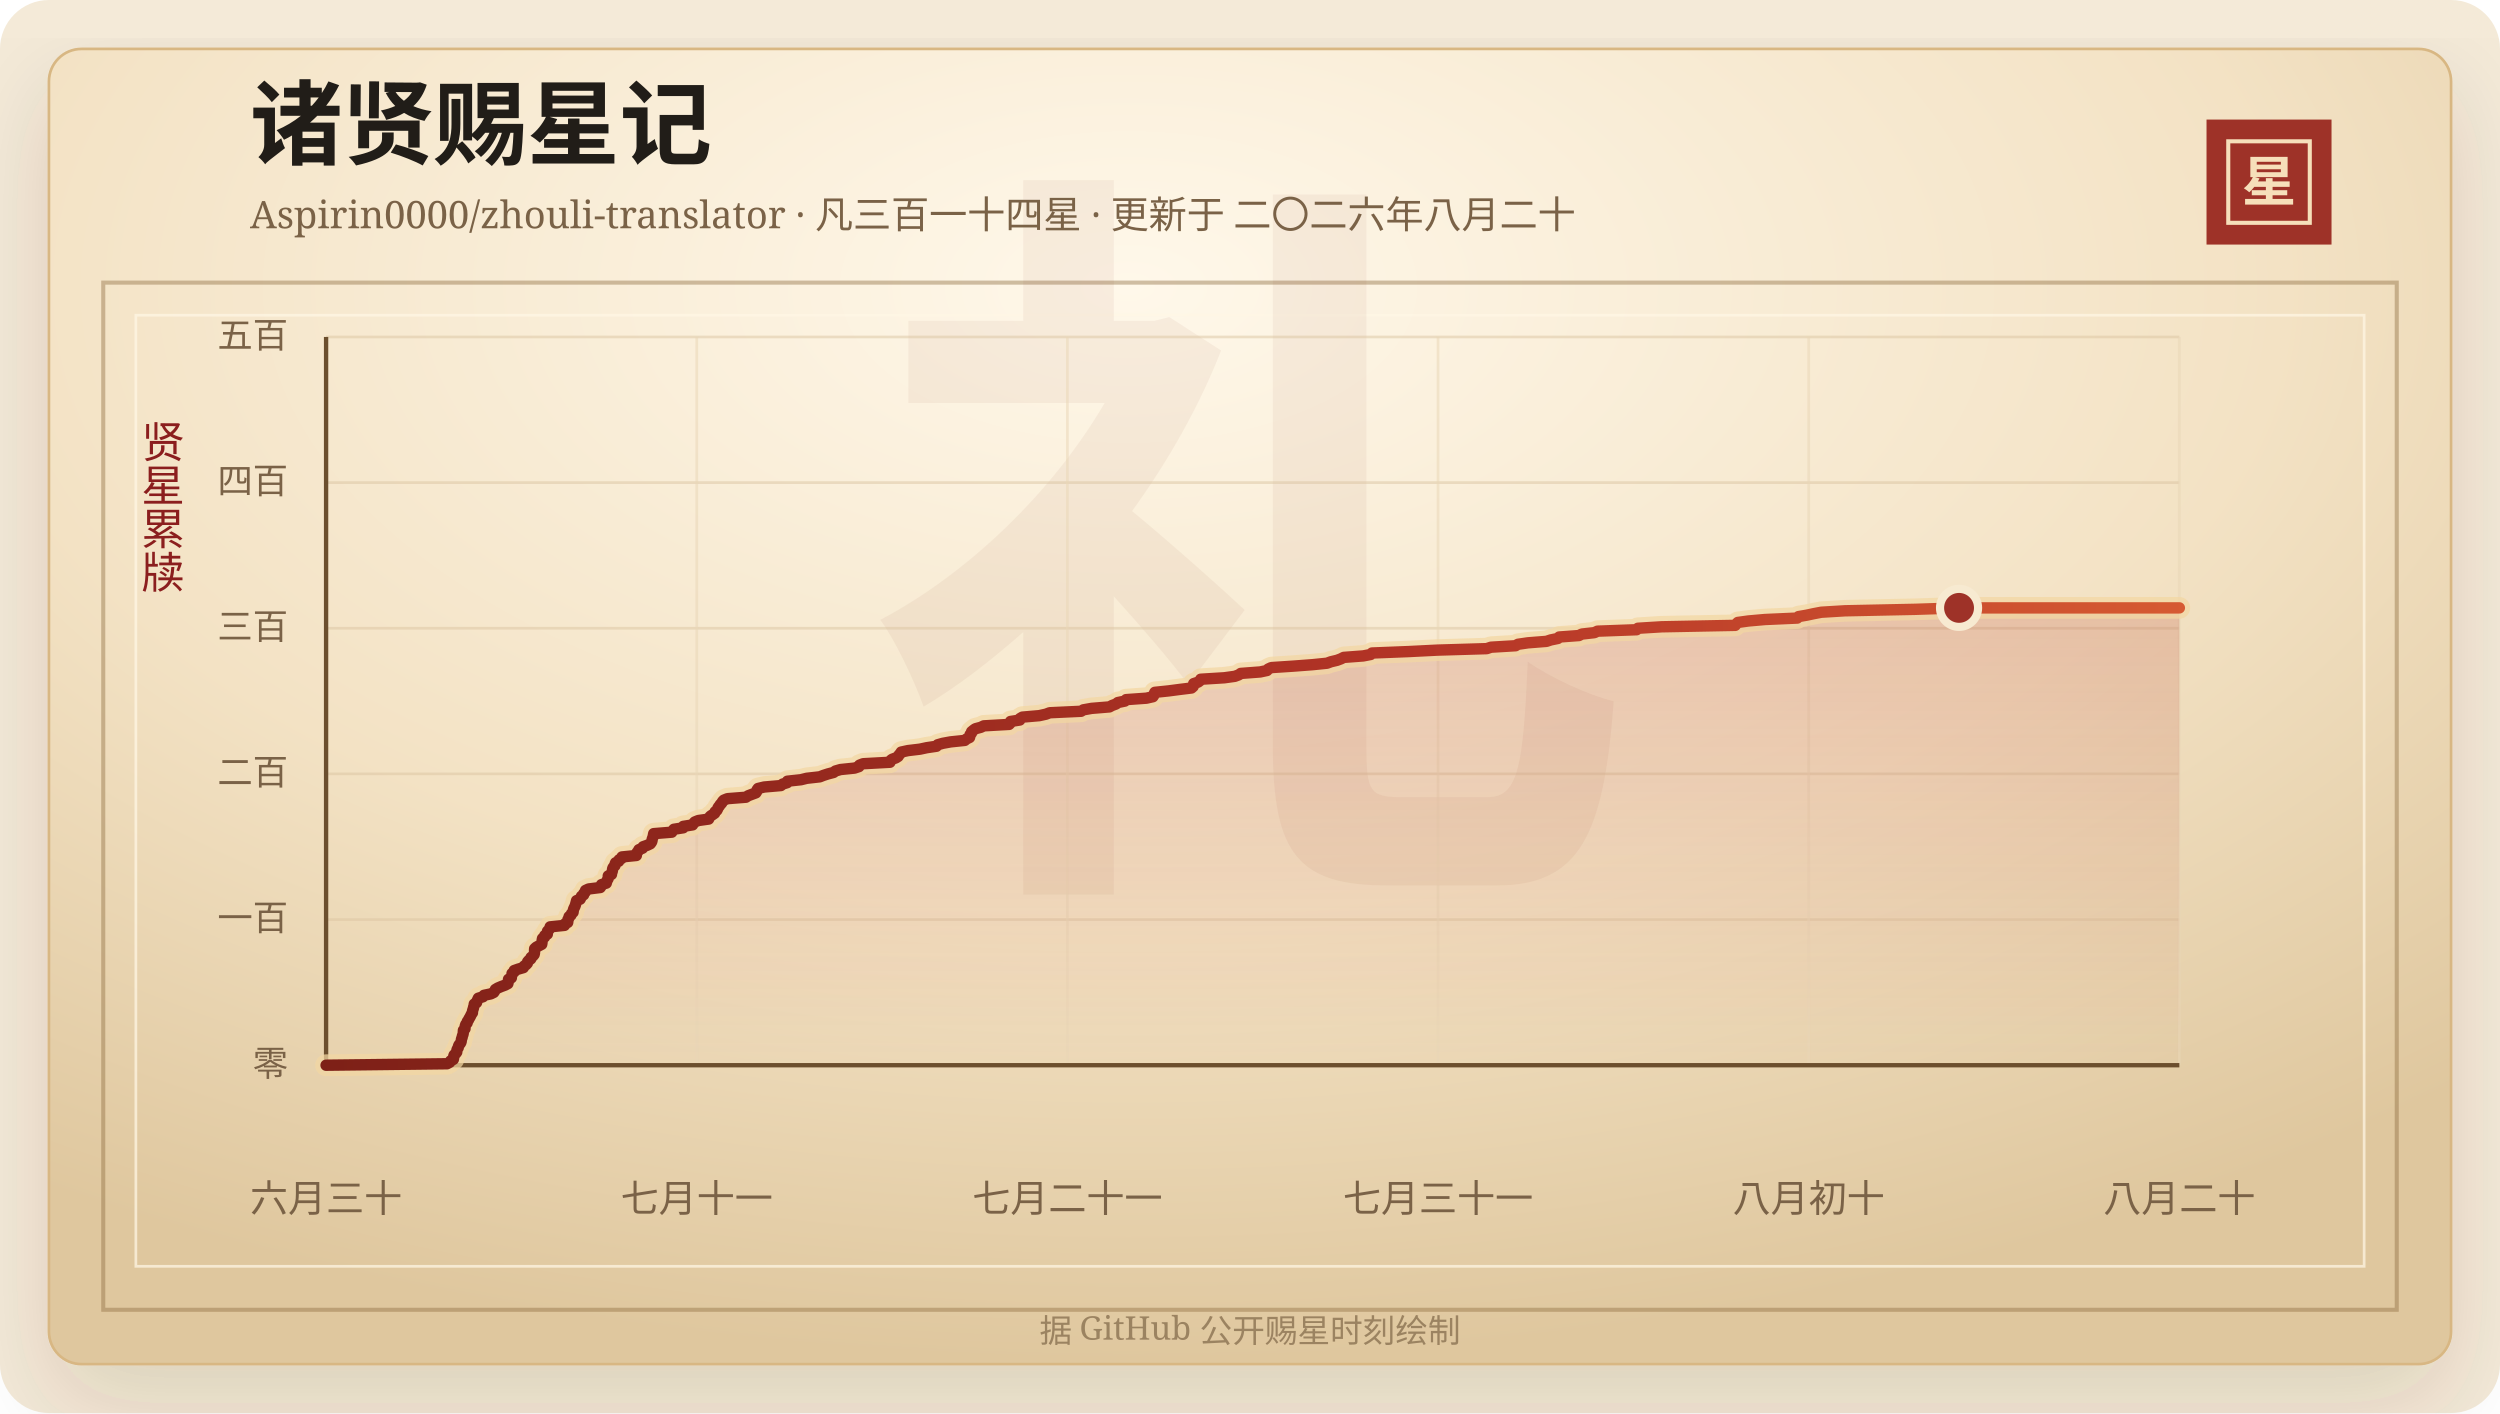
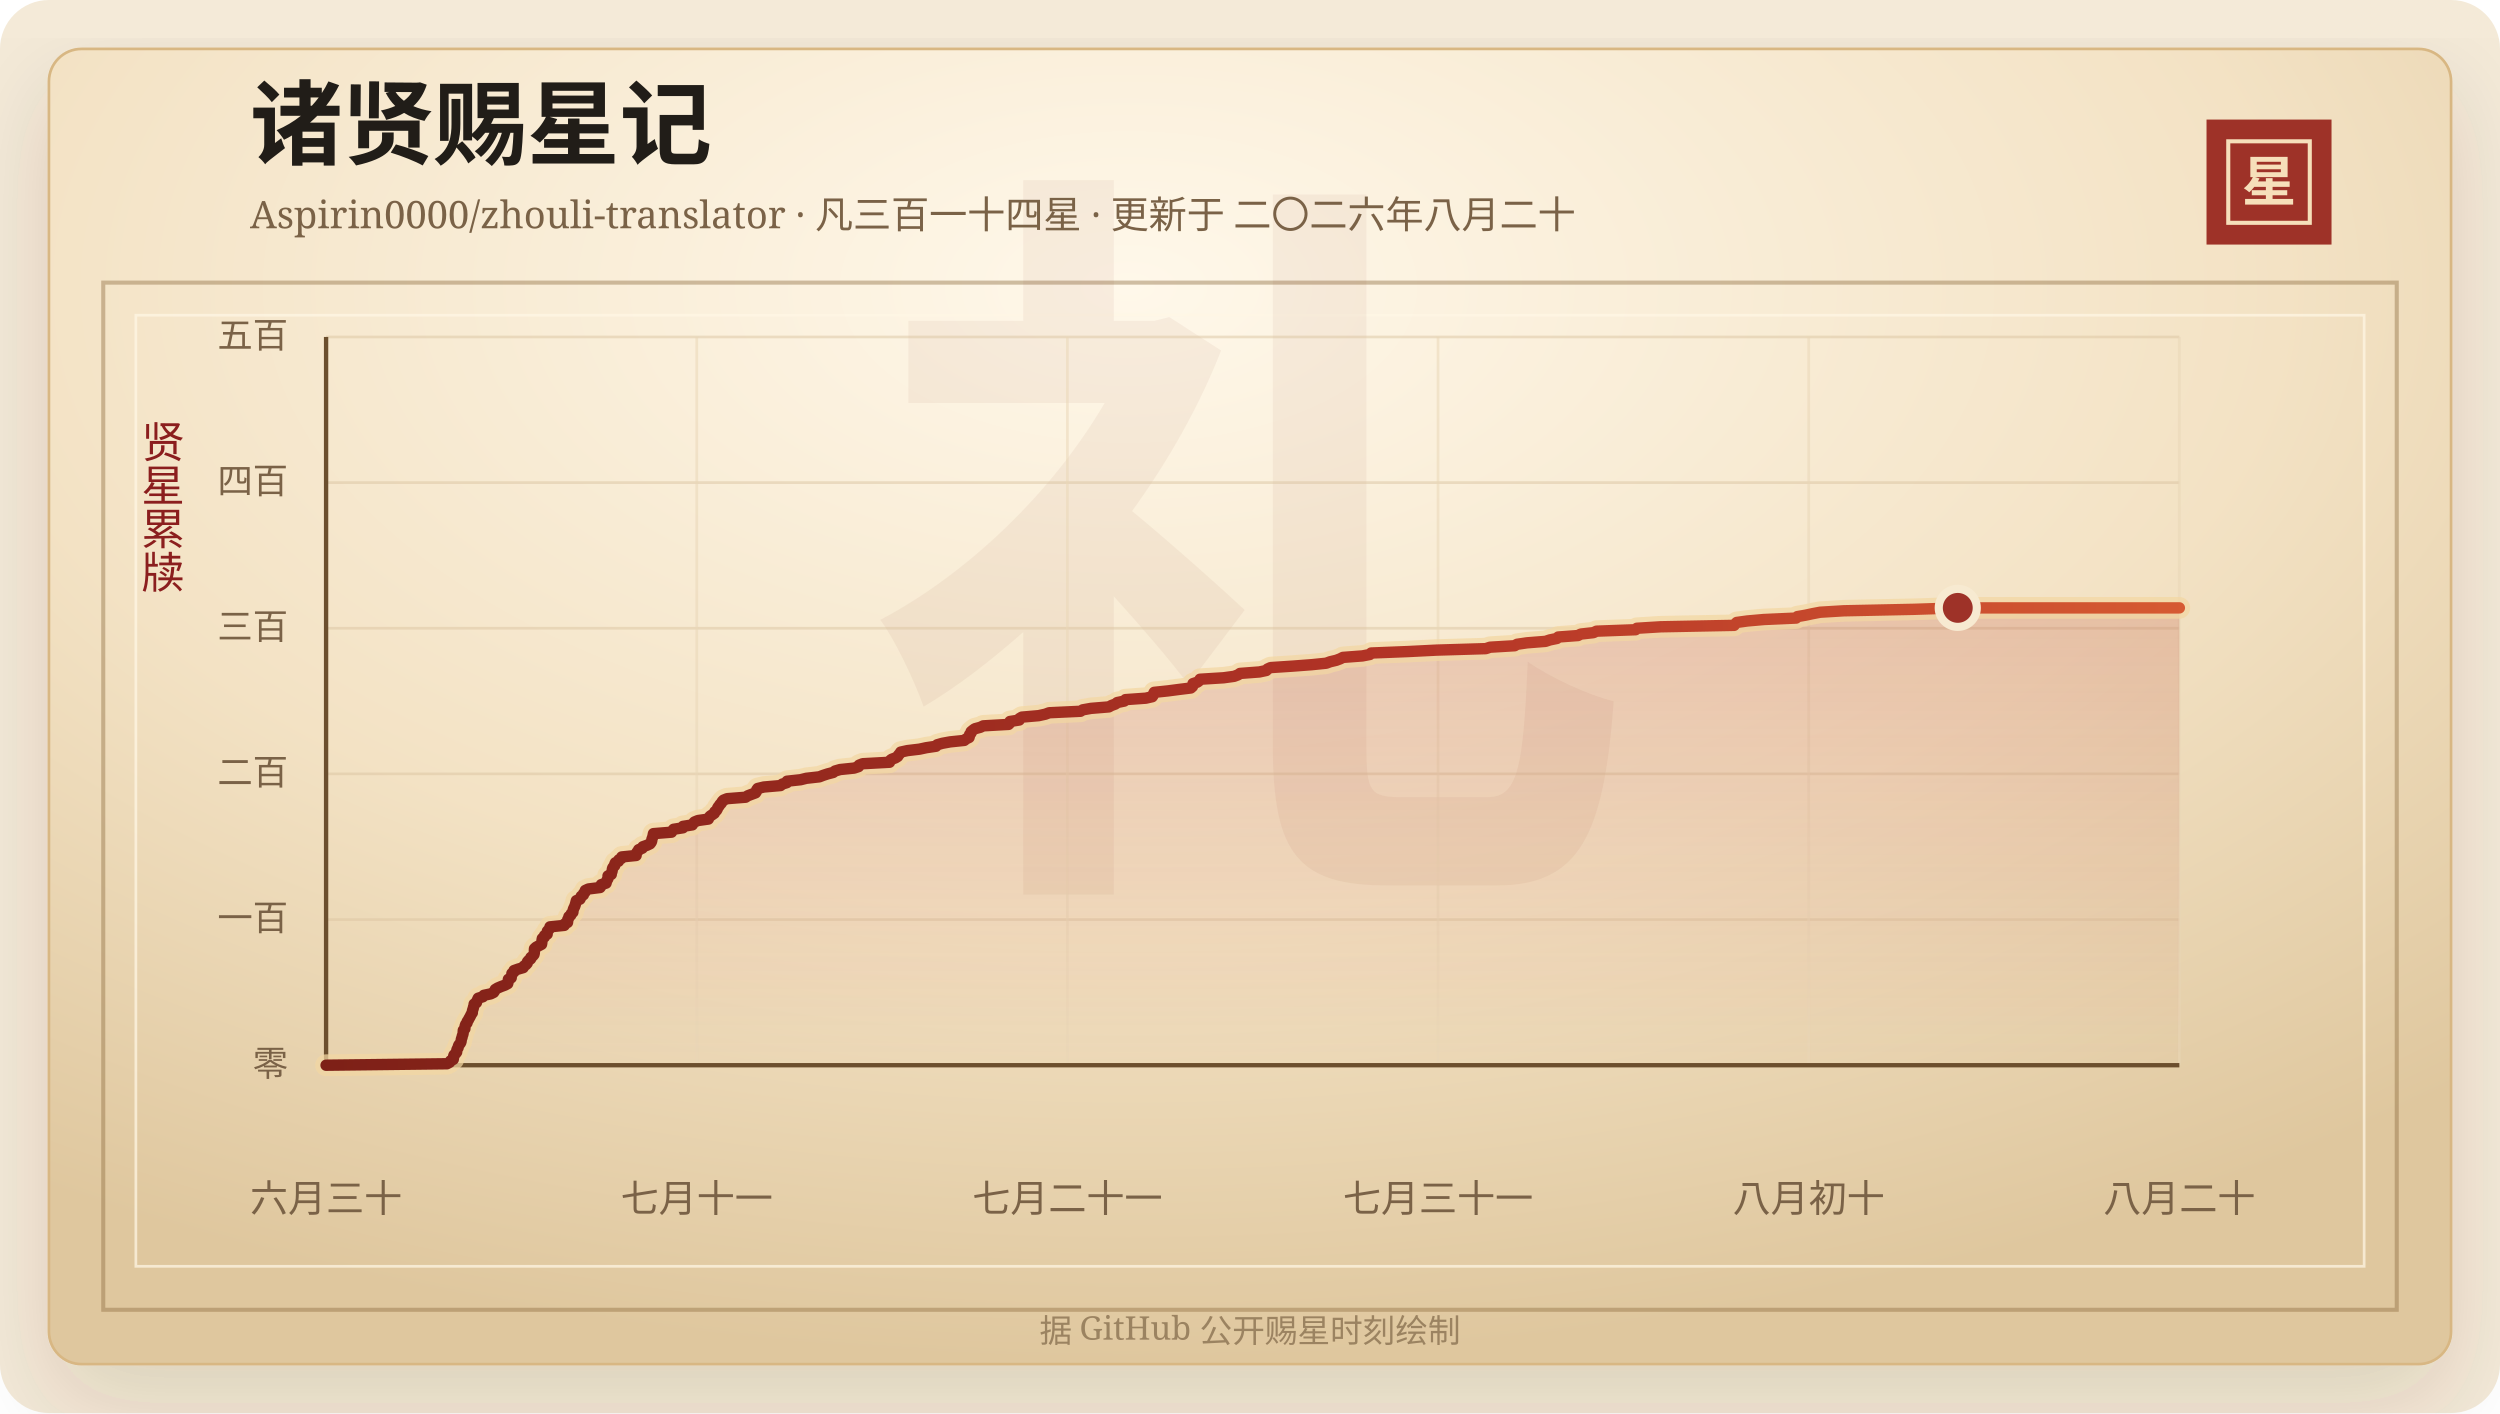
<svg xmlns="http://www.w3.org/2000/svg" width="920" height="520" viewBox="0 0 920 520" role="img" aria-labelledby="title desc">
  <defs>
    <linearGradient id="line" x1="0" x2="1" y1="0" y2="0">
      <stop offset="0%" stop-color="#7d2017" />
      <stop offset="58%" stop-color="#b33426" />
      <stop offset="100%" stop-color="#d65a32" />
    </linearGradient>
    <linearGradient id="area" x1="0" x2="0" y1="0" y2="1">
      <stop offset="0%" stop-color="#b33426" stop-opacity="0.2" />
      <stop offset="100%" stop-color="#b33426" stop-opacity="0" />
    </linearGradient>
    <radialGradient id="paper" cx="45%" cy="18%" r="82%">
      <stop offset="0%" stop-color="#fff8ea" />
      <stop offset="58%" stop-color="#f3e2c4" />
      <stop offset="100%" stop-color="#dfc79e" />
    </radialGradient>
    <filter id="shadow" x="-20%" y="-20%" width="140%" height="140%">
      <feDropShadow dx="0" dy="14" stdDeviation="18" flood-color="#3b2a20" flood-opacity="0.14" />
    </filter>
  </defs>
  <rect width="920" height="520" rx="18" fill="#f4ead8" />
  <rect x="18" y="18" width="884" height="484" rx="12" fill="url(#paper)" stroke="#d8b783" filter="url(#shadow)" />
  <rect x="38" y="104" width="844" height="378" fill="none" stroke="#8c6b3f" stroke-opacity="0.42" stroke-width="1.5" />
  <rect x="50" y="116" width="820" height="350" fill="none" stroke="#fff7e5" stroke-opacity="0.72" />
  <text x="460" y="304" text-anchor="middle" fill="#8c342a" fill-opacity="0.06" font-family="Songti SC, STSong, SimSun, serif" font-size="280" font-weight="700">礼</text>
  <text x="92" y="58" fill="#211d18" font-family="Songti SC, STSong, SimSun, serif" font-size="34" font-weight="700">诸贤赐星记</text>
  <text x="92" y="84" fill="#7a6247" font-family="Songti SC, STSong, SimSun, serif" font-size="14.0">Aspirin0000/zhouli-translator · 凡三百一十四星 · 更新于 二〇二六年八月二十</text>
  <rect x="812" y="44" width="46" height="46" fill="#9e3228" />
  <rect x="820" y="52" width="30" height="30" fill="none" stroke="#f6dfba" stroke-width="1.5" />
  <text x="835" y="74" text-anchor="middle" fill="#f6dfba" font-family="Songti SC, STSong, SimSun, serif" font-size="20" font-weight="700">星</text>
  <text x="60" y="166" text-anchor="middle" fill="#8b1e1e" font-family="Songti SC, STSong, SimSun, serif" font-size="16" writing-mode="vertical-rl">贤星累牍</text>
  <line x1="120" y1="392.00" x2="802" y2="392.00" stroke="#d9c29e" stroke-opacity="0.48" />
  <text x="106" y="396.00" text-anchor="end" fill="#7a6247" font-family="Songti SC, STSong, SimSun, serif" font-size="13">零</text>
  <line x1="120" y1="338.40" x2="802" y2="338.40" stroke="#d9c29e" stroke-opacity="0.48" />
  <text x="106" y="342.40" text-anchor="end" fill="#7a6247" font-family="Songti SC, STSong, SimSun, serif" font-size="13">一百</text>
  <line x1="120" y1="284.80" x2="802" y2="284.80" stroke="#d9c29e" stroke-opacity="0.48" />
  <text x="106" y="288.80" text-anchor="end" fill="#7a6247" font-family="Songti SC, STSong, SimSun, serif" font-size="13">二百</text>
  <line x1="120" y1="231.20" x2="802" y2="231.20" stroke="#d9c29e" stroke-opacity="0.48" />
  <text x="106" y="235.20" text-anchor="end" fill="#7a6247" font-family="Songti SC, STSong, SimSun, serif" font-size="13">三百</text>
  <line x1="120" y1="177.60" x2="802" y2="177.60" stroke="#d9c29e" stroke-opacity="0.48" />
  <text x="106" y="181.60" text-anchor="end" fill="#7a6247" font-family="Songti SC, STSong, SimSun, serif" font-size="13">四百</text>
  <line x1="120" y1="124.00" x2="802" y2="124.00" stroke="#d9c29e" stroke-opacity="0.48" />
  <text x="106" y="128.00" text-anchor="end" fill="#7a6247" font-family="Songti SC, STSong, SimSun, serif" font-size="13">五百</text>
  <line x1="120.00" y1="124" x2="120.00" y2="392" stroke="#ead6b7" stroke-opacity="0.54" />
  <text x="120.00" y="446" text-anchor="middle" fill="#7a6247" font-family="Songti SC, STSong, SimSun, serif" font-size="14">六月三十</text>
  <line x1="256.40" y1="124" x2="256.40" y2="392" stroke="#ead6b7" stroke-opacity="0.54" />
  <text x="256.40" y="446" text-anchor="middle" fill="#7a6247" font-family="Songti SC, STSong, SimSun, serif" font-size="14">七月十一</text>
  <line x1="392.80" y1="124" x2="392.80" y2="392" stroke="#ead6b7" stroke-opacity="0.54" />
  <text x="392.80" y="446" text-anchor="middle" fill="#7a6247" font-family="Songti SC, STSong, SimSun, serif" font-size="14">七月二十一</text>
  <line x1="529.20" y1="124" x2="529.20" y2="392" stroke="#ead6b7" stroke-opacity="0.54" />
  <text x="529.20" y="446" text-anchor="middle" fill="#7a6247" font-family="Songti SC, STSong, SimSun, serif" font-size="14">七月三十一</text>
  <line x1="665.60" y1="124" x2="665.60" y2="392" stroke="#ead6b7" stroke-opacity="0.54" />
  <text x="665.60" y="446" text-anchor="middle" fill="#7a6247" font-family="Songti SC, STSong, SimSun, serif" font-size="14">八月初十</text>
  <line x1="802.00" y1="124" x2="802.00" y2="392" stroke="#ead6b7" stroke-opacity="0.54" />
  <text x="802.00" y="446" text-anchor="middle" fill="#7a6247" font-family="Songti SC, STSong, SimSun, serif" font-size="14">八月二十</text>
  <line x1="120" y1="392" x2="802" y2="392" stroke="#6c4f2e" stroke-width="1.6" />
  <line x1="120" y1="124" x2="120" y2="392" stroke="#6c4f2e" stroke-width="1.6" />
-   <polygon points="120.00,392.00 120.00,392.00 164.51,391.46 165.50,390.93 165.85,390.39 166.83,389.86 166.94,389.32 166.95,388.78 167.12,388.25 167.68,387.71 168.08,387.18 168.10,386.64 168.26,386.10 168.62,385.57 168.71,385.03 168.93,384.50 169.42,383.96 169.69,383.42 169.76,382.89 169.83,382.35 170.06,381.82 170.15,381.28 170.36,380.74 170.48,380.21 170.50,379.67 170.54,379.14 171.11,378.60 171.14,378.06 171.22,377.53 171.41,376.99 171.90,376.46 171.97,375.92 172.37,375.38 172.62,374.85 172.95,374.31 173.22,373.78 173.47,373.24 173.86,372.70 173.86,372.17 174.01,371.63 174.19,371.10 174.30,370.56 174.49,370.02 174.53,369.49 175.38,368.95 175.51,368.42 175.78,367.88 176.02,367.34 177.73,366.81 178.11,366.27 180.62,365.74 181.71,365.20 182.07,364.66 182.30,364.13 183.19,363.59 184.43,363.06 185.88,362.52 186.90,361.98 187.02,361.45 187.07,360.91 187.13,360.38 188.18,359.84 188.22,359.30 188.39,358.77 188.43,358.23 189.18,357.70 189.22,357.16 190.76,356.62 192.60,356.09 192.84,355.55 193.57,355.02 194.07,354.48 194.16,353.94 194.61,353.41 195.33,352.87 195.43,352.34 196.11,351.80 196.56,351.26 196.69,350.73 196.71,350.19 196.71,349.66 196.75,349.12 197.34,348.58 198.32,348.05 199.35,347.51 199.44,346.98 199.49,346.44 199.53,345.90 199.64,345.37 200.41,344.83 200.45,344.30 201.42,343.76 201.44,343.22 201.48,342.69 201.98,342.15 202.43,341.62 202.46,341.08 207.72,340.54 207.85,340.01 208.91,339.47 208.98,338.94 209.00,338.40 209.33,337.86 209.42,337.33 210.11,336.79 210.28,336.26 210.89,335.72 210.96,335.18 211.05,334.65 211.29,334.11 211.56,333.58 211.75,333.04 211.90,332.50 212.04,331.97 212.18,331.43 213.49,330.90 213.76,330.36 213.97,329.82 214.78,329.29 214.86,328.75 215.42,328.22 215.47,327.68 216.63,327.14 220.90,326.61 221.27,326.07 221.35,325.54 223.11,325.00 223.25,324.46 223.44,323.93 223.78,323.39 223.83,322.86 223.84,322.32 225.03,321.78 225.07,321.25 225.30,320.71 225.39,320.18 225.45,319.64 225.73,319.10 226.29,318.57 226.31,318.03 226.54,317.50 227.68,316.96 227.82,316.42 228.78,315.89 228.89,315.35 234.18,314.82 234.19,314.28 234.42,313.74 234.86,313.21 235.12,312.67 236.46,312.14 236.66,311.60 238.18,311.06 239.29,310.53 239.71,309.99 239.94,309.46 239.98,308.92 240.17,308.38 240.37,307.85 240.45,307.31 240.56,306.78 247.22,306.24 247.54,305.70 247.99,305.17 251.42,304.63 251.44,304.10 254.87,303.56 255.19,303.02 255.67,302.49 257.00,301.95 260.78,301.42 260.98,300.88 261.44,300.34 262.23,299.81 263.00,299.27 263.15,298.74 263.81,298.20 264.09,297.66 264.29,297.13 264.75,296.59 265.06,296.06 265.61,295.52 265.87,294.98 266.37,294.45 267.72,293.91 274.49,293.38 275.31,292.84 276.73,292.30 278.16,291.77 278.50,291.23 278.59,290.70 278.97,290.16 281.22,289.62 287.36,289.09 288.00,288.55 289.70,288.02 289.77,287.48 294.75,286.94 296.89,286.41 301.68,285.87 303.04,285.34 304.71,284.80 306.76,284.26 307.44,283.73 309.30,283.19 314.45,282.66 316.09,282.12 316.28,281.58 317.63,281.05 327.51,280.51 327.62,279.98 328.23,279.44 329.68,278.90 330.51,278.37 330.84,277.83 331.32,277.30 331.65,276.76 334.12,276.22 338.54,275.69 341.06,275.15 344.64,274.62 345.05,274.08 346.94,273.54 349.84,273.01 355.04,272.47 355.66,271.94 356.79,271.40 356.93,270.86 356.99,270.33 357.50,269.79 357.55,269.26 358.20,268.72 358.95,268.18 360.93,267.65 362.05,267.11 371.34,266.58 371.86,266.04 371.87,265.50 375.28,264.97 375.35,264.43 376.23,263.90 382.46,263.36 384.90,262.82 386.30,262.29 397.83,261.75 398.67,261.22 401.70,260.68 408.27,260.14 409.25,259.61 410.72,259.07 411.35,258.54 413.95,258.00 414.41,257.46 421.88,256.93 424.27,256.39 424.62,255.86 424.73,255.32 424.99,254.78 430.03,254.25 434.14,253.71 438.46,253.18 439.08,252.64 439.27,252.10 439.28,251.57 440.89,251.03 441.58,250.50 441.86,249.96 450.56,249.42 454.41,248.89 455.86,248.35 456.59,247.82 463.73,247.28 466.27,246.74 466.69,246.21 467.86,245.67 475.93,245.14 483.03,244.60 488.34,244.06 489.77,243.53 492.03,242.99 493.44,242.46 494.50,241.92 501.66,241.38 504.40,240.85 504.89,240.31 518.32,239.78 529.07,239.24 547.11,238.70 548.69,238.17 557.73,237.63 558.59,237.10 562.30,236.56 569.09,236.02 570.70,235.49 573.32,234.95 573.78,234.42 581.06,233.88 582.09,233.34 586.76,232.81 587.88,232.27 602.27,231.74 602.75,231.20 611.51,230.66 638.55,230.13 638.96,229.59 639.52,229.06 643.43,228.52 649.53,227.98 661.39,227.45 661.85,226.91 664.89,226.38 667.41,225.84 670.26,225.30 678.97,224.77 704.77,224.23 720.93,223.70 802.00,223.70 802.00,392.00" fill="url(#area)" />
-   <polyline points="120.00,392.00 164.51,391.46 165.50,390.93 165.85,390.39 166.83,389.86 166.94,389.32 166.95,388.78 167.12,388.25 167.68,387.71 168.08,387.18 168.10,386.64 168.26,386.10 168.62,385.57 168.71,385.03 168.93,384.50 169.42,383.96 169.69,383.42 169.76,382.89 169.83,382.35 170.06,381.82 170.15,381.28 170.36,380.74 170.48,380.21 170.50,379.67 170.54,379.14 171.11,378.60 171.14,378.06 171.22,377.53 171.41,376.99 171.90,376.46 171.97,375.92 172.37,375.38 172.62,374.85 172.95,374.31 173.22,373.78 173.47,373.24 173.86,372.70 173.86,372.17 174.01,371.63 174.19,371.10 174.30,370.56 174.49,370.02 174.53,369.49 175.38,368.95 175.51,368.42 175.78,367.88 176.02,367.34 177.73,366.81 178.11,366.27 180.62,365.74 181.71,365.20 182.07,364.66 182.30,364.13 183.19,363.59 184.43,363.06 185.88,362.52 186.90,361.98 187.02,361.45 187.07,360.91 187.13,360.38 188.18,359.84 188.22,359.30 188.39,358.77 188.43,358.23 189.18,357.70 189.22,357.16 190.76,356.62 192.60,356.09 192.84,355.55 193.57,355.02 194.07,354.48 194.16,353.94 194.61,353.41 195.33,352.87 195.43,352.34 196.11,351.80 196.56,351.26 196.69,350.73 196.71,350.19 196.71,349.66 196.75,349.12 197.34,348.58 198.32,348.05 199.35,347.51 199.44,346.98 199.49,346.44 199.53,345.90 199.64,345.37 200.41,344.83 200.45,344.30 201.42,343.76 201.44,343.22 201.48,342.69 201.98,342.15 202.43,341.62 202.46,341.08 207.72,340.54 207.85,340.01 208.91,339.47 208.98,338.94 209.00,338.40 209.33,337.86 209.42,337.33 210.11,336.79 210.28,336.26 210.89,335.72 210.96,335.18 211.05,334.65 211.29,334.11 211.56,333.58 211.75,333.04 211.90,332.50 212.04,331.97 212.18,331.43 213.49,330.90 213.76,330.36 213.97,329.82 214.78,329.29 214.86,328.75 215.42,328.22 215.47,327.68 216.63,327.14 220.90,326.61 221.27,326.07 221.35,325.54 223.11,325.00 223.25,324.46 223.44,323.93 223.78,323.39 223.83,322.86 223.84,322.32 225.03,321.78 225.07,321.25 225.30,320.71 225.39,320.18 225.45,319.64 225.73,319.10 226.29,318.57 226.31,318.03 226.54,317.50 227.68,316.96 227.82,316.42 228.78,315.89 228.89,315.35 234.18,314.82 234.19,314.28 234.42,313.74 234.86,313.21 235.12,312.67 236.46,312.14 236.66,311.60 238.18,311.06 239.29,310.53 239.71,309.99 239.94,309.46 239.98,308.92 240.17,308.38 240.37,307.85 240.45,307.31 240.56,306.78 247.22,306.24 247.54,305.70 247.99,305.17 251.42,304.63 251.44,304.10 254.87,303.56 255.19,303.02 255.67,302.49 257.00,301.95 260.78,301.42 260.98,300.88 261.44,300.34 262.23,299.81 263.00,299.27 263.15,298.74 263.81,298.20 264.09,297.66 264.29,297.13 264.75,296.59 265.06,296.06 265.61,295.52 265.87,294.98 266.37,294.45 267.72,293.91 274.49,293.38 275.31,292.84 276.73,292.30 278.16,291.77 278.50,291.23 278.59,290.70 278.97,290.16 281.22,289.62 287.36,289.09 288.00,288.55 289.70,288.02 289.77,287.48 294.75,286.94 296.89,286.41 301.68,285.87 303.04,285.34 304.71,284.80 306.76,284.26 307.44,283.73 309.30,283.19 314.45,282.66 316.09,282.12 316.28,281.58 317.63,281.05 327.51,280.51 327.62,279.98 328.23,279.44 329.68,278.90 330.51,278.37 330.84,277.83 331.32,277.30 331.65,276.76 334.12,276.22 338.54,275.69 341.06,275.15 344.64,274.62 345.05,274.08 346.94,273.54 349.84,273.01 355.04,272.47 355.66,271.94 356.79,271.40 356.93,270.86 356.99,270.33 357.50,269.79 357.55,269.26 358.20,268.72 358.95,268.18 360.93,267.65 362.05,267.11 371.34,266.58 371.86,266.04 371.87,265.50 375.28,264.97 375.35,264.43 376.23,263.90 382.46,263.36 384.90,262.82 386.30,262.29 397.83,261.75 398.67,261.22 401.70,260.68 408.27,260.14 409.25,259.61 410.72,259.07 411.35,258.54 413.95,258.00 414.41,257.46 421.88,256.93 424.27,256.39 424.62,255.86 424.73,255.32 424.99,254.78 430.03,254.25 434.14,253.71 438.46,253.18 439.08,252.64 439.27,252.10 439.28,251.57 440.89,251.03 441.58,250.50 441.86,249.96 450.56,249.42 454.41,248.89 455.86,248.35 456.59,247.82 463.73,247.28 466.27,246.74 466.69,246.21 467.86,245.67 475.93,245.14 483.03,244.60 488.34,244.06 489.77,243.53 492.03,242.99 493.44,242.46 494.50,241.92 501.66,241.38 504.40,240.85 504.89,240.31 518.32,239.78 529.07,239.24 547.11,238.70 548.69,238.17 557.73,237.63 558.59,237.10 562.30,236.56 569.09,236.02 570.70,235.49 573.32,234.95 573.78,234.42 581.06,233.88 582.09,233.34 586.76,232.81 587.88,232.27 602.27,231.74 602.75,231.20 611.51,230.66 638.55,230.13 638.96,229.59 639.52,229.06 643.43,228.52 649.53,227.98 661.39,227.45 661.85,226.91 664.89,226.38 667.41,225.84 670.26,225.30 678.97,224.77 704.77,224.23 720.93,223.70 802.00,223.70" fill="none" stroke="#f3d7a2" stroke-width="8" stroke-linecap="round" stroke-linejoin="round" opacity="0.72" />
-   <polyline points="120.00,392.00 164.51,391.46 165.50,390.93 165.85,390.39 166.83,389.86 166.94,389.32 166.95,388.78 167.12,388.25 167.68,387.71 168.08,387.18 168.10,386.64 168.26,386.10 168.62,385.57 168.71,385.03 168.93,384.50 169.42,383.96 169.69,383.42 169.76,382.89 169.83,382.35 170.06,381.82 170.15,381.28 170.36,380.74 170.48,380.21 170.50,379.67 170.54,379.14 171.11,378.60 171.14,378.06 171.22,377.53 171.41,376.99 171.90,376.46 171.97,375.92 172.37,375.38 172.62,374.85 172.95,374.31 173.22,373.78 173.47,373.24 173.86,372.70 173.86,372.17 174.01,371.63 174.19,371.10 174.30,370.56 174.49,370.02 174.53,369.49 175.38,368.95 175.51,368.42 175.78,367.88 176.02,367.34 177.73,366.81 178.11,366.27 180.62,365.74 181.71,365.20 182.07,364.66 182.30,364.13 183.19,363.59 184.43,363.06 185.88,362.52 186.90,361.98 187.02,361.45 187.07,360.91 187.13,360.38 188.18,359.84 188.22,359.30 188.39,358.77 188.43,358.23 189.18,357.70 189.22,357.16 190.76,356.62 192.60,356.09 192.84,355.55 193.57,355.02 194.07,354.48 194.16,353.94 194.61,353.41 195.33,352.87 195.43,352.34 196.11,351.80 196.56,351.26 196.69,350.73 196.71,350.19 196.71,349.66 196.75,349.12 197.34,348.58 198.32,348.05 199.35,347.51 199.44,346.98 199.49,346.44 199.53,345.90 199.64,345.37 200.41,344.83 200.45,344.30 201.42,343.76 201.44,343.22 201.48,342.69 201.98,342.15 202.43,341.62 202.46,341.08 207.72,340.54 207.85,340.01 208.91,339.47 208.98,338.94 209.00,338.40 209.33,337.86 209.42,337.33 210.11,336.79 210.28,336.26 210.89,335.72 210.96,335.18 211.05,334.65 211.29,334.11 211.56,333.58 211.75,333.04 211.90,332.50 212.04,331.97 212.18,331.43 213.49,330.90 213.76,330.36 213.97,329.82 214.78,329.29 214.86,328.75 215.42,328.22 215.47,327.68 216.63,327.14 220.90,326.61 221.27,326.07 221.35,325.54 223.11,325.00 223.25,324.46 223.44,323.93 223.78,323.39 223.83,322.86 223.84,322.32 225.03,321.78 225.07,321.25 225.30,320.71 225.39,320.18 225.45,319.64 225.73,319.10 226.29,318.57 226.31,318.03 226.54,317.50 227.68,316.96 227.82,316.42 228.78,315.89 228.89,315.35 234.18,314.82 234.19,314.28 234.42,313.74 234.86,313.21 235.12,312.67 236.46,312.14 236.66,311.60 238.18,311.06 239.29,310.53 239.71,309.99 239.94,309.46 239.98,308.92 240.17,308.38 240.37,307.85 240.45,307.31 240.56,306.78 247.22,306.24 247.54,305.70 247.99,305.17 251.42,304.63 251.44,304.10 254.87,303.56 255.19,303.02 255.67,302.49 257.00,301.95 260.78,301.42 260.98,300.88 261.44,300.34 262.23,299.81 263.00,299.27 263.15,298.74 263.81,298.20 264.09,297.66 264.29,297.13 264.75,296.59 265.06,296.06 265.61,295.52 265.87,294.98 266.37,294.45 267.72,293.91 274.49,293.38 275.31,292.84 276.73,292.30 278.16,291.77 278.50,291.23 278.59,290.70 278.97,290.16 281.22,289.62 287.36,289.09 288.00,288.55 289.70,288.02 289.77,287.48 294.75,286.94 296.89,286.41 301.68,285.87 303.04,285.34 304.71,284.80 306.76,284.26 307.44,283.73 309.30,283.19 314.45,282.66 316.09,282.12 316.28,281.58 317.63,281.05 327.51,280.51 327.62,279.98 328.23,279.44 329.68,278.90 330.51,278.37 330.84,277.83 331.32,277.30 331.65,276.76 334.12,276.22 338.54,275.69 341.06,275.15 344.64,274.62 345.05,274.08 346.94,273.54 349.84,273.01 355.04,272.47 355.66,271.94 356.79,271.40 356.93,270.86 356.99,270.33 357.50,269.79 357.55,269.26 358.20,268.72 358.95,268.18 360.93,267.65 362.05,267.11 371.34,266.58 371.86,266.04 371.87,265.50 375.28,264.97 375.35,264.43 376.23,263.90 382.46,263.36 384.90,262.82 386.30,262.29 397.83,261.75 398.67,261.22 401.70,260.68 408.27,260.14 409.25,259.61 410.72,259.07 411.35,258.54 413.95,258.00 414.41,257.46 421.88,256.93 424.27,256.39 424.62,255.86 424.73,255.32 424.99,254.78 430.03,254.25 434.14,253.71 438.46,253.18 439.08,252.64 439.27,252.10 439.28,251.57 440.89,251.03 441.58,250.50 441.86,249.96 450.56,249.42 454.41,248.89 455.86,248.35 456.59,247.82 463.73,247.28 466.27,246.74 466.69,246.21 467.86,245.67 475.93,245.14 483.03,244.60 488.34,244.06 489.77,243.53 492.03,242.99 493.44,242.46 494.50,241.92 501.66,241.38 504.40,240.85 504.89,240.31 518.32,239.78 529.07,239.24 547.11,238.70 548.69,238.17 557.73,237.63 558.59,237.10 562.30,236.56 569.09,236.02 570.70,235.49 573.32,234.95 573.78,234.42 581.06,233.88 582.09,233.34 586.76,232.81 587.88,232.27 602.27,231.74 602.75,231.20 611.51,230.66 638.55,230.13 638.96,229.59 639.52,229.06 643.43,228.52 649.53,227.98 661.39,227.45 661.85,226.91 664.89,226.38 667.41,225.84 670.26,225.30 678.97,224.77 704.77,224.23 720.93,223.70 802.00,223.70" fill="none" stroke="url(#line)" stroke-width="4.2" stroke-linecap="round" stroke-linejoin="round" />
-   <circle cx="720.93" cy="223.70" r="7" fill="#9e3228" stroke="#f7ead1" stroke-width="3" />
+   <polygon points="120.00,392.00 120.00,392.00 164.48,391.46 165.47,390.93 165.81,390.39 166.80,389.86 166.90,389.32 166.91,388.78 167.08,388.25 167.65,387.71 168.05,387.18 168.07,386.64 168.22,386.10 168.58,385.57 168.67,385.03 168.89,384.50 169.38,383.96 169.65,383.42 169.72,382.89 169.79,382.35 170.02,381.82 170.11,381.28 170.32,380.74 170.44,380.21 170.46,379.67 170.50,379.14 171.07,378.60 171.10,378.06 171.18,377.53 171.37,376.99 171.86,376.46 171.93,375.92 172.33,375.38 172.58,374.85 172.90,374.31 173.17,373.78 173.43,373.24 173.82,372.70 173.82,372.17 173.96,371.63 174.15,371.10 174.26,370.56 174.45,370.02 174.49,369.49 175.34,368.95 175.47,368.42 175.74,367.88 175.98,367.34 177.69,366.81 178.06,366.27 180.57,365.74 181.66,365.20 182.02,364.66 182.25,364.13 183.14,363.59 184.38,363.06 185.83,362.52 186.84,361.98 186.97,361.45 187.01,360.91 187.08,360.38 188.12,359.84 188.16,359.30 188.34,358.77 188.38,358.23 189.12,357.70 189.16,357.16 190.70,356.62 192.54,356.09 192.79,355.55 193.52,355.02 194.01,354.48 194.10,353.94 194.55,353.41 195.27,352.87 195.37,352.34 196.05,351.80 196.50,351.26 196.63,350.73 196.65,350.19 196.65,349.66 196.69,349.12 197.28,348.58 198.26,348.05 199.29,347.51 199.38,346.98 199.43,346.44 199.47,345.90 199.57,345.37 200.34,344.83 200.38,344.30 201.36,343.76 201.37,343.22 201.42,342.69 201.91,342.15 202.37,341.62 202.40,341.08 207.65,340.54 207.78,340.01 208.85,339.47 208.91,338.94 208.93,338.40 209.26,337.86 209.35,337.33 210.04,336.79 210.21,336.26 210.82,335.72 210.88,335.18 210.98,334.65 211.22,334.11 211.49,333.58 211.67,333.04 211.83,332.50 211.96,331.97 212.11,331.43 213.42,330.90 213.69,330.36 213.89,329.82 214.70,329.29 214.79,328.75 215.35,328.22 215.39,327.68 216.56,327.14 220.82,326.61 221.19,326.07 221.27,325.54 223.03,325.00 223.17,324.46 223.36,323.93 223.70,323.39 223.75,322.86 223.75,322.32 224.95,321.78 224.98,321.25 225.22,320.71 225.31,320.18 225.37,319.64 225.65,319.10 226.21,318.57 226.22,318.03 226.46,317.50 227.60,316.96 227.74,316.42 228.69,315.89 228.81,315.35 234.09,314.82 234.10,314.28 234.33,313.74 234.77,313.21 235.03,312.67 236.37,312.14 236.57,311.60 238.09,311.06 239.20,310.53 239.62,309.99 239.84,309.46 239.88,308.92 240.07,308.38 240.27,307.85 240.36,307.31 240.47,306.78 247.12,306.24 247.44,305.70 247.89,305.17 251.32,304.63 251.34,304.10 254.76,303.56 255.09,303.02 255.56,302.49 256.89,301.95 260.67,301.42 260.87,300.88 261.33,300.34 262.12,299.81 262.89,299.27 263.04,298.74 263.69,298.20 263.98,297.66 264.18,297.13 264.63,296.59 264.95,296.06 265.49,295.52 265.75,294.98 266.26,294.45 267.60,293.91 274.37,293.38 275.19,292.84 276.61,292.30 278.04,291.77 278.38,291.23 278.46,290.70 278.84,290.16 281.09,289.62 287.23,289.09 287.87,288.55 289.57,288.02 289.64,287.48 294.62,286.94 296.75,286.41 301.54,285.87 302.90,285.34 304.56,284.80 306.62,284.26 307.29,283.73 309.15,283.19 314.30,282.66 315.94,282.12 316.13,281.58 317.47,281.05 327.35,280.51 327.45,279.98 328.07,279.44 329.51,278.90 330.35,278.37 330.68,277.83 331.16,277.30 331.48,276.76 333.95,276.22 338.37,275.69 340.89,275.15 344.46,274.62 344.87,274.08 346.76,273.54 349.66,273.01 354.86,272.47 355.48,271.94 356.61,271.40 356.75,270.86 356.80,270.33 357.31,269.79 357.37,269.26 358.01,268.72 358.76,268.18 360.74,267.65 361.86,267.11 371.14,266.58 371.67,266.04 371.67,265.50 375.08,264.97 375.15,264.43 376.03,263.90 382.25,263.36 384.69,262.82 386.10,262.29 397.61,261.75 398.45,261.22 401.48,260.68 408.05,260.14 409.03,259.61 410.50,259.07 411.12,258.54 413.72,258.00 414.18,257.46 421.65,256.93 424.03,256.39 424.38,255.86 424.49,255.32 424.76,254.78 429.79,254.25 433.90,253.71 438.21,253.18 438.83,252.64 439.02,252.10 439.03,251.57 440.64,251.03 441.32,250.50 441.61,249.96 450.30,249.42 454.15,248.89 455.59,248.35 456.33,247.82 463.46,247.28 466.00,246.74 466.42,246.21 467.59,245.67 475.65,245.14 482.75,244.60 488.05,244.06 489.48,243.53 491.74,242.99 493.15,242.46 494.21,241.92 501.36,241.38 504.10,240.85 504.59,240.31 518.01,239.78 528.75,239.24 546.77,238.70 548.35,238.17 557.39,237.63 558.25,237.10 561.95,236.56 568.74,236.02 570.35,235.49 572.96,234.95 573.43,234.42 580.70,233.88 581.72,233.34 586.40,232.81 587.52,232.27 601.89,231.74 602.37,231.20 611.12,230.66 638.15,230.13 638.56,229.59 639.12,229.06 643.02,228.52 649.12,227.98 660.97,227.45 661.43,226.91 664.47,226.38 666.98,225.84 669.83,225.30 678.53,224.77 704.31,224.23 720.46,223.70 802.00,223.70 802.00,392.00" fill="url(#area)" />
+   <polyline points="120.00,392.00 164.48,391.46 165.47,390.93 165.81,390.39 166.80,389.86 166.90,389.32 166.91,388.78 167.08,388.25 167.65,387.71 168.05,387.18 168.07,386.64 168.22,386.10 168.58,385.57 168.67,385.03 168.89,384.50 169.38,383.96 169.65,383.42 169.72,382.89 169.79,382.35 170.02,381.82 170.11,381.28 170.32,380.74 170.44,380.21 170.46,379.67 170.50,379.14 171.07,378.60 171.10,378.06 171.18,377.53 171.37,376.99 171.86,376.46 171.93,375.92 172.33,375.38 172.58,374.85 172.90,374.31 173.17,373.78 173.43,373.24 173.82,372.70 173.82,372.17 173.96,371.63 174.15,371.10 174.26,370.56 174.45,370.02 174.49,369.49 175.34,368.95 175.47,368.42 175.74,367.88 175.98,367.34 177.69,366.81 178.06,366.27 180.57,365.74 181.66,365.20 182.02,364.66 182.25,364.13 183.14,363.59 184.38,363.06 185.83,362.52 186.84,361.98 186.97,361.45 187.01,360.91 187.08,360.38 188.12,359.84 188.16,359.30 188.34,358.77 188.38,358.23 189.12,357.70 189.16,357.16 190.70,356.62 192.54,356.09 192.79,355.55 193.52,355.02 194.01,354.48 194.10,353.94 194.55,353.41 195.27,352.87 195.37,352.34 196.05,351.80 196.50,351.26 196.63,350.73 196.65,350.19 196.65,349.66 196.69,349.12 197.28,348.58 198.26,348.05 199.29,347.51 199.38,346.98 199.43,346.44 199.47,345.90 199.57,345.37 200.34,344.83 200.38,344.30 201.36,343.76 201.37,343.22 201.42,342.69 201.91,342.15 202.37,341.62 202.40,341.08 207.65,340.54 207.78,340.01 208.85,339.47 208.91,338.94 208.93,338.40 209.26,337.86 209.35,337.33 210.04,336.79 210.21,336.26 210.82,335.72 210.88,335.18 210.98,334.65 211.22,334.11 211.49,333.58 211.67,333.04 211.83,332.50 211.96,331.97 212.11,331.43 213.42,330.90 213.69,330.36 213.89,329.82 214.70,329.29 214.79,328.75 215.35,328.22 215.39,327.68 216.56,327.14 220.82,326.61 221.19,326.07 221.27,325.54 223.03,325.00 223.17,324.46 223.36,323.93 223.70,323.39 223.75,322.86 223.75,322.32 224.95,321.78 224.98,321.25 225.22,320.71 225.31,320.18 225.37,319.64 225.65,319.10 226.21,318.57 226.22,318.03 226.46,317.50 227.60,316.96 227.74,316.42 228.69,315.89 228.81,315.35 234.09,314.82 234.10,314.28 234.33,313.74 234.77,313.21 235.03,312.67 236.37,312.14 236.57,311.60 238.09,311.06 239.20,310.53 239.62,309.99 239.84,309.46 239.88,308.92 240.07,308.38 240.27,307.85 240.36,307.31 240.47,306.78 247.12,306.24 247.44,305.70 247.89,305.17 251.32,304.63 251.34,304.10 254.76,303.56 255.09,303.02 255.56,302.49 256.89,301.95 260.67,301.42 260.87,300.88 261.33,300.34 262.12,299.81 262.89,299.27 263.04,298.74 263.69,298.20 263.98,297.66 264.18,297.13 264.63,296.59 264.95,296.06 265.49,295.52 265.75,294.98 266.26,294.45 267.60,293.91 274.37,293.38 275.19,292.84 276.61,292.30 278.04,291.77 278.38,291.23 278.46,290.70 278.84,290.16 281.09,289.62 287.23,289.09 287.87,288.55 289.57,288.02 289.64,287.48 294.62,286.94 296.75,286.41 301.54,285.87 302.90,285.34 304.56,284.80 306.62,284.26 307.29,283.73 309.15,283.19 314.30,282.66 315.94,282.12 316.13,281.58 317.47,281.05 327.35,280.51 327.45,279.98 328.07,279.44 329.51,278.90 330.35,278.37 330.68,277.83 331.16,277.30 331.48,276.76 333.95,276.22 338.37,275.69 340.89,275.15 344.46,274.62 344.87,274.08 346.76,273.54 349.66,273.01 354.86,272.47 355.48,271.94 356.61,271.40 356.75,270.86 356.80,270.33 357.31,269.79 357.37,269.26 358.01,268.72 358.76,268.18 360.74,267.65 361.86,267.11 371.14,266.58 371.67,266.04 371.67,265.50 375.08,264.97 375.15,264.43 376.03,263.90 382.25,263.36 384.69,262.82 386.10,262.29 397.61,261.75 398.45,261.22 401.48,260.68 408.05,260.14 409.03,259.61 410.50,259.07 411.12,258.54 413.72,258.00 414.18,257.46 421.65,256.93 424.03,256.39 424.38,255.86 424.49,255.32 424.76,254.78 429.79,254.25 433.90,253.71 438.21,253.18 438.83,252.64 439.02,252.10 439.03,251.57 440.64,251.03 441.32,250.50 441.61,249.96 450.30,249.42 454.15,248.89 455.59,248.35 456.33,247.82 463.46,247.28 466.00,246.74 466.42,246.21 467.59,245.67 475.65,245.14 482.75,244.60 488.05,244.06 489.48,243.53 491.74,242.99 493.15,242.46 494.21,241.92 501.36,241.38 504.10,240.85 504.59,240.31 518.01,239.78 528.75,239.24 546.77,238.70 548.35,238.17 557.39,237.63 558.25,237.10 561.95,236.56 568.74,236.02 570.35,235.49 572.96,234.95 573.43,234.42 580.70,233.88 581.72,233.34 586.40,232.81 587.52,232.27 601.89,231.74 602.37,231.20 611.12,230.66 638.15,230.13 638.56,229.59 639.12,229.06 643.02,228.52 649.12,227.98 660.97,227.45 661.43,226.91 664.47,226.38 666.98,225.84 669.83,225.30 678.53,224.77 704.31,224.23 720.46,223.70 802.00,223.70" fill="none" stroke="#f3d7a2" stroke-width="8" stroke-linecap="round" stroke-linejoin="round" opacity="0.72" />
+   <polyline points="120.00,392.00 164.48,391.46 165.47,390.93 165.81,390.39 166.80,389.86 166.90,389.32 166.91,388.78 167.08,388.25 167.65,387.71 168.05,387.18 168.07,386.64 168.22,386.10 168.58,385.57 168.67,385.03 168.89,384.50 169.38,383.96 169.65,383.42 169.72,382.89 169.79,382.35 170.02,381.82 170.11,381.28 170.32,380.74 170.44,380.21 170.46,379.67 170.50,379.14 171.07,378.60 171.10,378.06 171.18,377.53 171.37,376.99 171.86,376.46 171.93,375.92 172.33,375.38 172.58,374.85 172.90,374.31 173.17,373.78 173.43,373.24 173.82,372.70 173.82,372.17 173.96,371.63 174.15,371.10 174.26,370.56 174.45,370.02 174.49,369.49 175.34,368.95 175.47,368.42 175.74,367.88 175.98,367.34 177.69,366.81 178.06,366.27 180.57,365.74 181.66,365.20 182.02,364.66 182.25,364.13 183.14,363.59 184.38,363.06 185.83,362.52 186.84,361.98 186.97,361.45 187.01,360.91 187.08,360.38 188.12,359.84 188.16,359.30 188.34,358.77 188.38,358.23 189.12,357.70 189.16,357.16 190.70,356.62 192.54,356.09 192.79,355.55 193.52,355.02 194.01,354.48 194.10,353.94 194.55,353.41 195.27,352.87 195.37,352.34 196.05,351.80 196.50,351.26 196.63,350.73 196.65,350.19 196.65,349.66 196.69,349.12 197.28,348.58 198.26,348.05 199.29,347.51 199.38,346.98 199.43,346.44 199.47,345.90 199.57,345.37 200.34,344.83 200.38,344.30 201.36,343.76 201.37,343.22 201.42,342.69 201.91,342.15 202.37,341.62 202.40,341.08 207.65,340.54 207.78,340.01 208.85,339.47 208.91,338.94 208.93,338.40 209.26,337.86 209.35,337.33 210.04,336.79 210.21,336.26 210.82,335.72 210.88,335.18 210.98,334.65 211.22,334.11 211.49,333.58 211.67,333.04 211.83,332.50 211.96,331.97 212.11,331.43 213.42,330.90 213.69,330.36 213.89,329.82 214.70,329.29 214.79,328.75 215.35,328.22 215.39,327.68 216.56,327.14 220.82,326.61 221.19,326.07 221.27,325.54 223.03,325.00 223.17,324.46 223.36,323.93 223.70,323.39 223.75,322.86 223.75,322.32 224.95,321.78 224.98,321.25 225.22,320.71 225.31,320.18 225.37,319.64 225.65,319.10 226.21,318.57 226.22,318.03 226.46,317.50 227.60,316.96 227.74,316.42 228.69,315.89 228.81,315.35 234.09,314.82 234.10,314.28 234.33,313.74 234.77,313.21 235.03,312.67 236.37,312.14 236.57,311.60 238.09,311.06 239.20,310.53 239.62,309.99 239.84,309.46 239.88,308.92 240.07,308.38 240.27,307.85 240.36,307.31 240.47,306.78 247.12,306.24 247.44,305.70 247.89,305.17 251.32,304.63 251.34,304.10 254.76,303.56 255.09,303.02 255.56,302.49 256.89,301.95 260.67,301.42 260.87,300.88 261.33,300.34 262.12,299.81 262.89,299.27 263.04,298.74 263.69,298.20 263.98,297.66 264.18,297.13 264.63,296.59 264.95,296.06 265.49,295.52 265.75,294.98 266.26,294.45 267.60,293.91 274.37,293.38 275.19,292.84 276.61,292.30 278.04,291.77 278.38,291.23 278.46,290.70 278.84,290.16 281.09,289.62 287.23,289.09 287.87,288.55 289.57,288.02 289.64,287.48 294.62,286.94 296.75,286.41 301.54,285.87 302.90,285.34 304.56,284.80 306.62,284.26 307.29,283.73 309.15,283.19 314.30,282.66 315.94,282.12 316.13,281.58 317.47,281.05 327.35,280.51 327.45,279.98 328.07,279.44 329.51,278.90 330.35,278.37 330.68,277.83 331.16,277.30 331.48,276.76 333.95,276.22 338.37,275.69 340.89,275.15 344.46,274.62 344.87,274.08 346.76,273.54 349.66,273.01 354.86,272.47 355.48,271.94 356.61,271.40 356.75,270.86 356.80,270.33 357.31,269.79 357.37,269.26 358.01,268.72 358.76,268.18 360.74,267.65 361.86,267.11 371.14,266.58 371.67,266.04 371.67,265.50 375.08,264.97 375.15,264.43 376.03,263.90 382.25,263.36 384.69,262.82 386.10,262.29 397.61,261.75 398.45,261.22 401.48,260.68 408.05,260.14 409.03,259.61 410.50,259.07 411.12,258.54 413.72,258.00 414.18,257.46 421.65,256.93 424.03,256.39 424.38,255.86 424.49,255.32 424.76,254.78 429.79,254.25 433.90,253.71 438.21,253.18 438.83,252.64 439.02,252.10 439.03,251.57 440.64,251.03 441.32,250.50 441.61,249.96 450.30,249.42 454.15,248.89 455.59,248.35 456.33,247.82 463.46,247.28 466.00,246.74 466.42,246.21 467.59,245.67 475.65,245.14 482.75,244.60 488.05,244.06 489.48,243.53 491.74,242.99 493.15,242.46 494.21,241.92 501.36,241.38 504.10,240.85 504.59,240.31 518.01,239.78 528.75,239.24 546.77,238.70 548.35,238.17 557.39,237.63 558.25,237.10 561.95,236.56 568.74,236.02 570.35,235.49 572.96,234.95 573.43,234.42 580.70,233.88 581.72,233.34 586.40,232.81 587.52,232.27 601.89,231.74 602.37,231.20 611.12,230.66 638.15,230.13 638.56,229.59 639.12,229.06 643.02,228.52 649.12,227.98 660.97,227.45 661.43,226.91 664.47,226.38 666.98,225.84 669.83,225.30 678.53,224.77 704.31,224.23 720.46,223.70 802.00,223.70" fill="none" stroke="url(#line)" stroke-width="4.2" stroke-linecap="round" stroke-linejoin="round" />
+   <circle cx="720.46" cy="223.70" r="7" fill="#9e3228" stroke="#f7ead1" stroke-width="3" />
  <text x="460" y="494" text-anchor="middle" fill="#9b8361" font-family="Songti SC, STSong, SimSun, serif" font-size="12">据 GitHub 公开赐星时刻绘制</text>
</svg>
